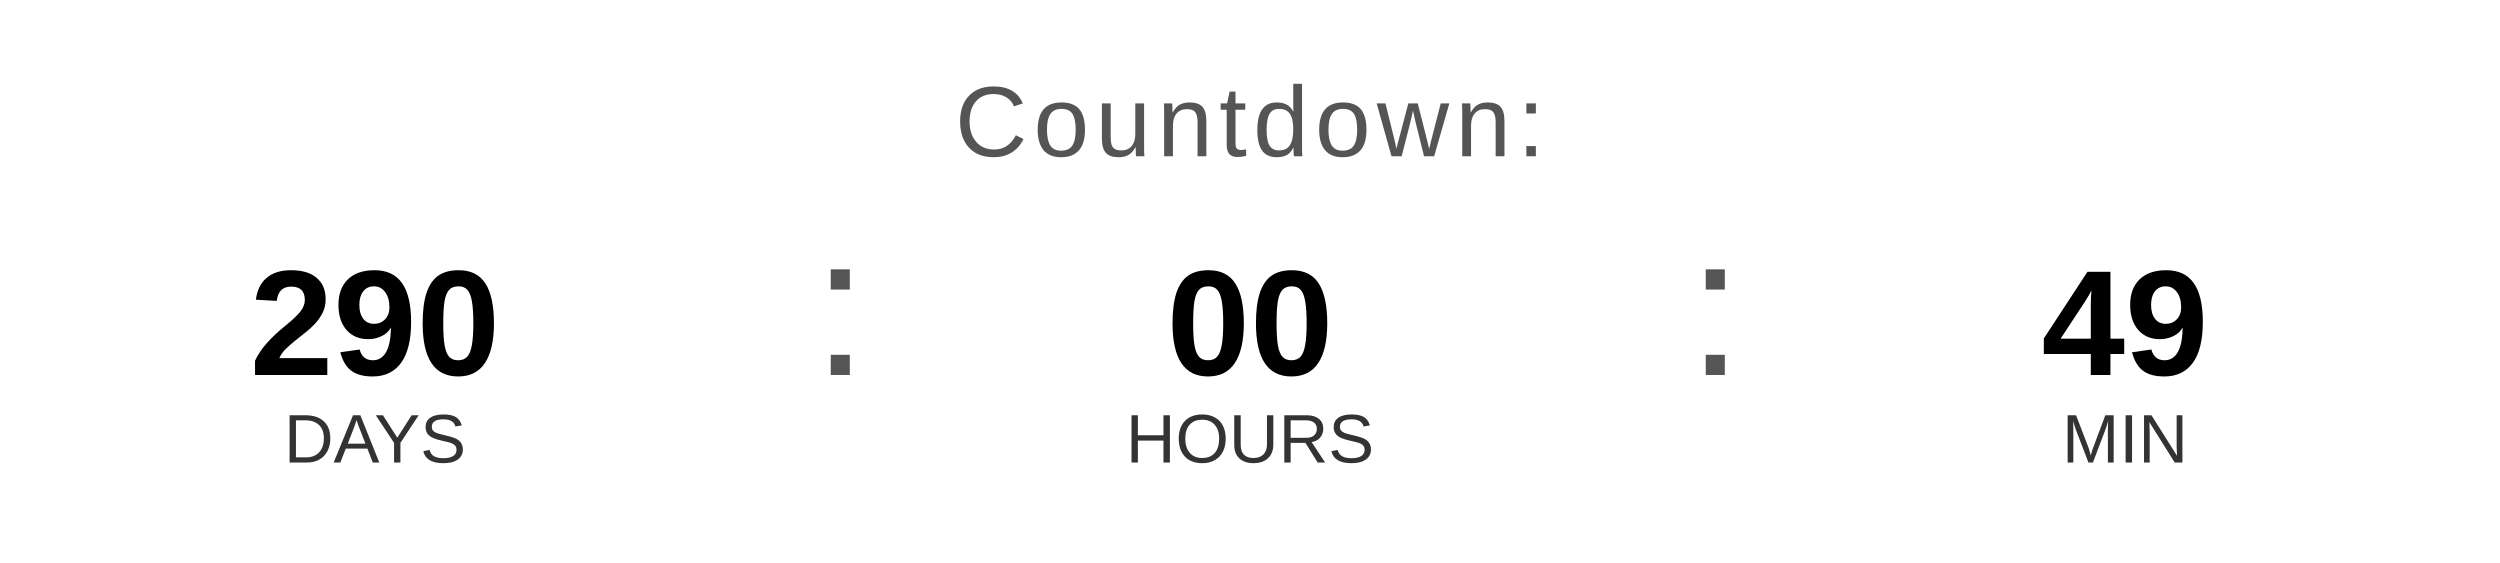
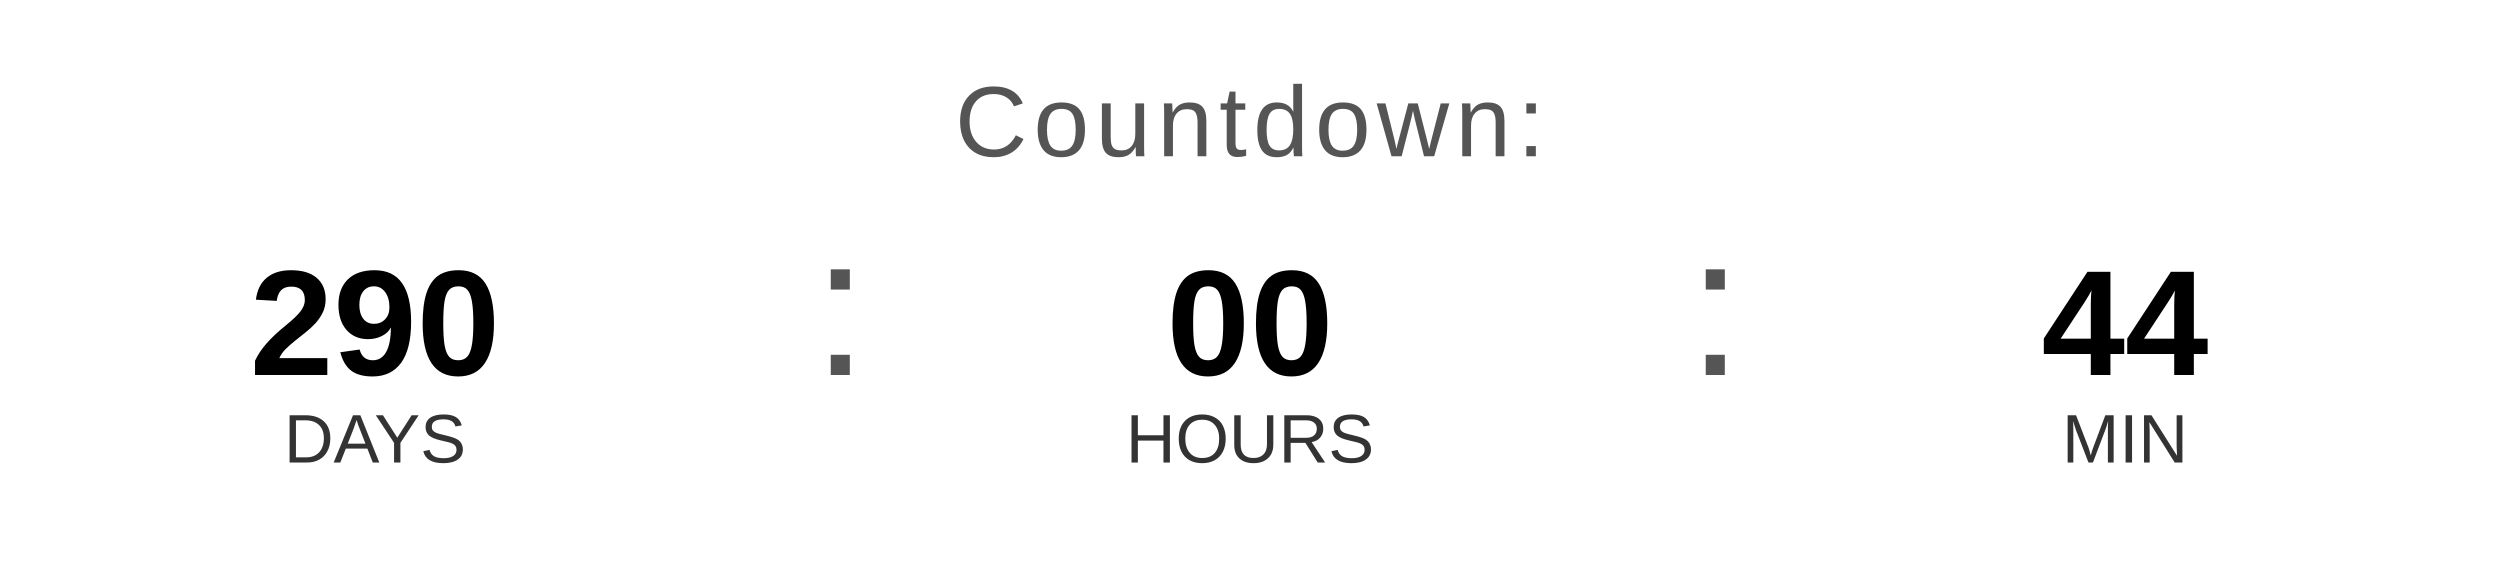
<svg xmlns="http://www.w3.org/2000/svg" width="400" height="90" viewBox="0 0 400 90">
  <text x="200" y="25" font-family="Arial, Helvetica, sans-serif" font-size="16" fill="#555555" text-anchor="middle" letter-spacing="1">
    Countdown:
  </text>
  <text x="60" y="60" font-family="Arial, Helvetica, sans-serif" font-size="24" font-weight="bold" fill="#000000" text-anchor="middle">290</text>
  <text x="60" y="74" font-family="Arial, Helvetica, sans-serif" font-size="11" fill="#333333" text-anchor="middle">DAYS</text>
  <text x="130" y="60" font-family="Arial, sans-serif" font-size="32" fill="#555555">:</text>
  <text x="200" y="60" font-family="Arial, Helvetica, sans-serif" font-size="24" font-weight="bold" fill="#000000" text-anchor="middle">00</text>
  <text x="200" y="74" font-family="Arial, Helvetica, sans-serif" font-size="11" fill="#333333" text-anchor="middle">HOURS</text>
  <text x="270" y="60" font-family="Arial, sans-serif" font-size="32" fill="#555555">:</text>
-   <text x="340" y="60" font-family="Arial, Helvetica, sans-serif" font-size="24" font-weight="bold" fill="#000000" text-anchor="middle">49</text>
+   <text x="340" y="60" font-family="Arial, Helvetica, sans-serif" font-size="24" font-weight="bold" fill="#000000" text-anchor="middle">44</text>
  <text x="340" y="74" font-family="Arial, Helvetica, sans-serif" font-size="11" fill="#333333" text-anchor="middle">MIN</text>
</svg>
